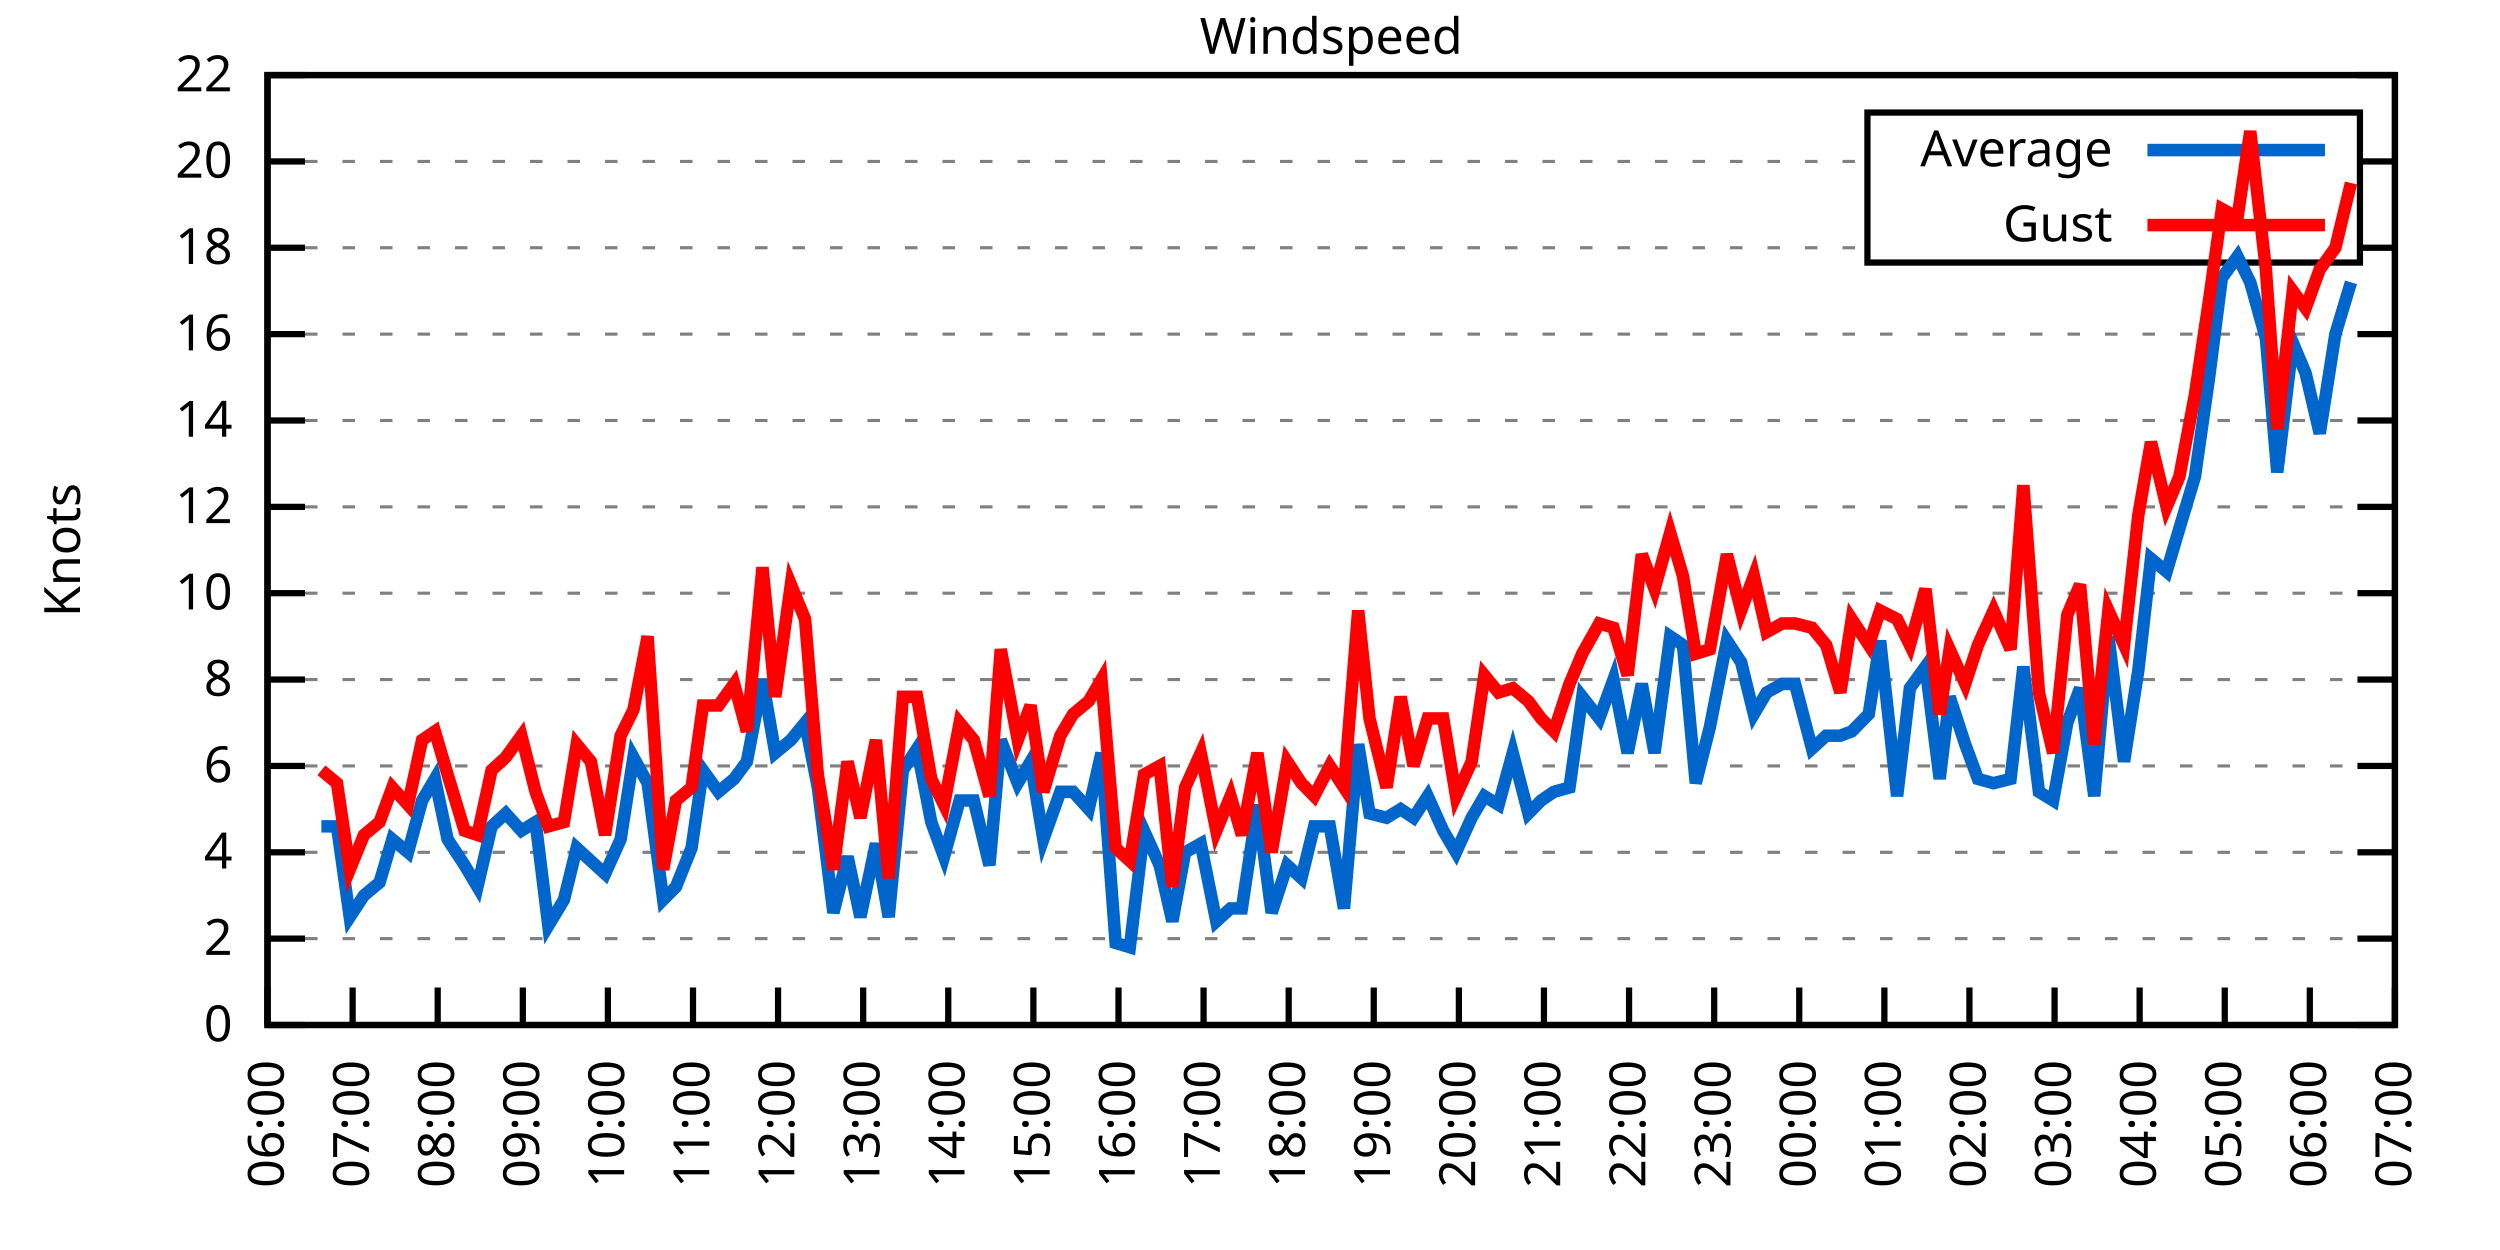
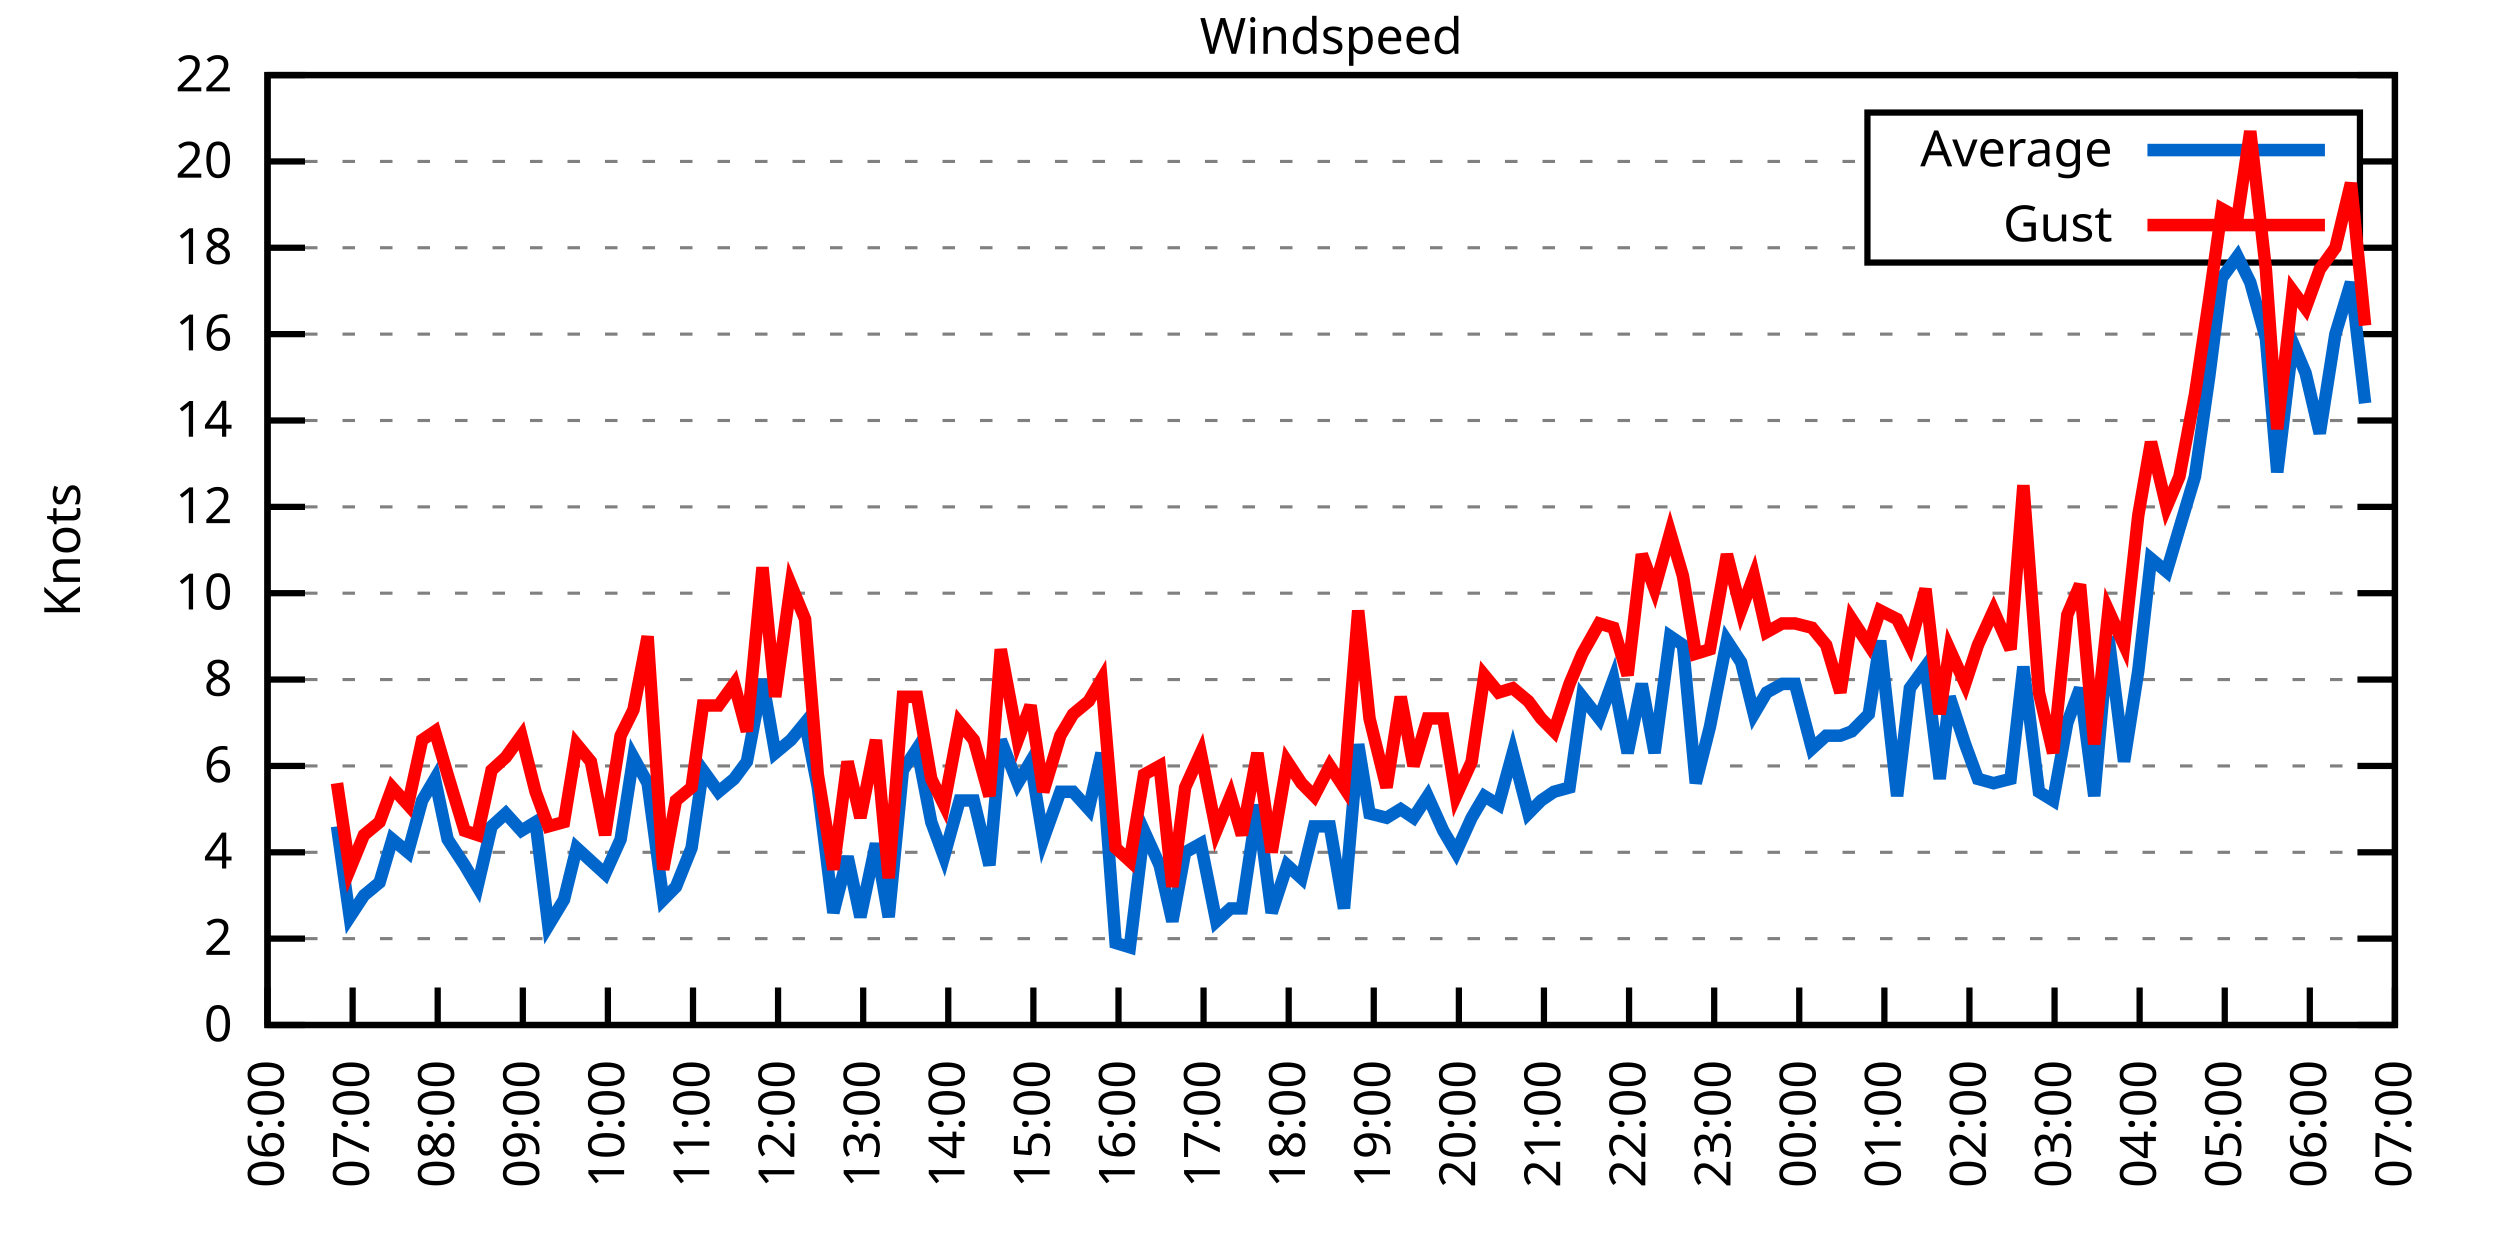
<svg xmlns="http://www.w3.org/2000/svg" xmlns:xlink="http://www.w3.org/1999/xlink" width="400" height="200" viewBox="0 0 400 200">
  <g id="gnuplot_canvas">
    <rect x="0" y="0" width="400" height="200" fill="none" />
    <defs>
      <circle id="gpDot" r="0.5" stroke-width="0.5" stroke="currentColor" />
      <path id="gpPt0" stroke-width="0.333" stroke="currentColor" d="M-1,0 h2 M0,-1 v2" />
      <path id="gpPt1" stroke-width="0.333" stroke="currentColor" d="M-1,-1 L1,1 M1,-1 L-1,1" />
      <path id="gpPt2" stroke-width="0.333" stroke="currentColor" d="M-1,0 L1,0 M0,-1 L0,1 M-1,-1 L1,1 M-1,1 L1,-1" />
      <rect id="gpPt3" stroke-width="0.333" stroke="currentColor" x="-1" y="-1" width="2" height="2" />
      <rect id="gpPt4" stroke-width="0.333" stroke="currentColor" fill="currentColor" x="-1" y="-1" width="2" height="2" />
      <circle id="gpPt5" stroke-width="0.333" stroke="currentColor" cx="0" cy="0" r="1" />
      <use xlink:href="#gpPt5" id="gpPt6" fill="currentColor" stroke="none" />
      <path id="gpPt7" stroke-width="0.333" stroke="currentColor" d="M0,-1.33 L-1.33,0.67 L1.33,0.67 z" />
      <use xlink:href="#gpPt7" id="gpPt8" fill="currentColor" stroke="none" />
      <use xlink:href="#gpPt7" id="gpPt9" stroke="currentColor" transform="rotate(180)" />
      <use xlink:href="#gpPt9" id="gpPt10" fill="currentColor" stroke="none" />
      <use xlink:href="#gpPt3" id="gpPt11" stroke="currentColor" transform="rotate(45)" />
      <use xlink:href="#gpPt11" id="gpPt12" fill="currentColor" stroke="none" />
      <path id="gpPt13" stroke-width="0.333" stroke="currentColor" d="M0,1.330 L1.265,0.411 L0.782,-1.067 L-0.782,-1.076 L-1.265,0.411 z" />
      <use xlink:href="#gpPt13" id="gpPt14" fill="currentColor" stroke="none" />
      <filter id="textbox" filterUnits="objectBoundingBox" x="0" y="0" height="1" width="1">
        <feFlood flood-color="white" flood-opacity="1" result="bgnd" />
        <feComposite in="SourceGraphic" in2="bgnd" operator="atop" />
      </filter>
      <filter id="greybox" filterUnits="objectBoundingBox" x="0" y="0" height="1" width="1">
        <feFlood flood-color="lightgrey" flood-opacity="1" result="grey" />
        <feComposite in="SourceGraphic" in2="grey" operator="atop" />
      </filter>
    </defs>
    <g fill="none" color="white" stroke="currentColor" stroke-width="1.00" stroke-linecap="butt" stroke-linejoin="miter">
</g>
    <g fill="none" color="black" stroke="currentColor" stroke-width="1.00" stroke-linecap="butt" stroke-linejoin="miter">
      <g stroke="none" shape-rendering="crispEdges">
        <polygon fill="rgb(255, 255, 255)" points="42.80,164.00 383.18,164.00 383.18,12.02 42.80,12.02 " />
      </g>
    </g>
    <g fill="none" color="black" stroke="currentColor" stroke-width="1.00" stroke-linecap="butt" stroke-linejoin="miter">
</g>
    <g fill="none" color="black" stroke="black" stroke-width="0.50" stroke-linecap="butt" stroke-linejoin="miter">
</g>
    <g fill="none" color="gray" stroke="currentColor" stroke-width="0.50" stroke-linecap="butt" stroke-linejoin="miter">
      <path stroke="gray" stroke-dasharray="2,4" class="gridline" d="M42.80,164.00 L383.19,164.00  " />
    </g>
    <g fill="none" color="gray" stroke="gray" stroke-width="1.00" stroke-linecap="butt" stroke-linejoin="miter">
</g>
    <g fill="none" color="black" stroke="currentColor" stroke-width="1.00" stroke-linecap="butt" stroke-linejoin="miter">
      <path stroke="black" d="M42.80,164.00 L48.80,164.00 M383.19,164.00 L377.19,164.00  " />
      <g transform="translate(37.20,166.60)" stroke="none" fill="black" font-family="Sans" font-size="8.00" text-anchor="end">
        <text>
          <tspan font-family="Sans"> 0</tspan>
        </text>
      </g>
    </g>
    <g fill="none" color="black" stroke="currentColor" stroke-width="1.00" stroke-linecap="butt" stroke-linejoin="miter">
</g>
    <g fill="none" color="black" stroke="black" stroke-width="0.50" stroke-linecap="butt" stroke-linejoin="miter">
</g>
    <g fill="none" color="gray" stroke="currentColor" stroke-width="0.50" stroke-linecap="butt" stroke-linejoin="miter">
      <path stroke="gray" stroke-dasharray="2,4" class="gridline" d="M42.80,150.18 L383.19,150.18  " />
    </g>
    <g fill="none" color="gray" stroke="gray" stroke-width="1.00" stroke-linecap="butt" stroke-linejoin="miter">
</g>
    <g fill="none" color="black" stroke="currentColor" stroke-width="1.00" stroke-linecap="butt" stroke-linejoin="miter">
      <path stroke="black" d="M42.80,150.18 L48.80,150.18 M383.19,150.18 L377.19,150.18  " />
      <g transform="translate(37.20,152.78)" stroke="none" fill="black" font-family="Sans" font-size="8.00" text-anchor="end">
        <text>
          <tspan font-family="Sans"> 2</tspan>
        </text>
      </g>
    </g>
    <g fill="none" color="black" stroke="currentColor" stroke-width="1.00" stroke-linecap="butt" stroke-linejoin="miter">
</g>
    <g fill="none" color="black" stroke="black" stroke-width="0.50" stroke-linecap="butt" stroke-linejoin="miter">
</g>
    <g fill="none" color="gray" stroke="currentColor" stroke-width="0.50" stroke-linecap="butt" stroke-linejoin="miter">
      <path stroke="gray" stroke-dasharray="2,4" class="gridline" d="M42.80,136.37 L383.19,136.37  " />
    </g>
    <g fill="none" color="gray" stroke="gray" stroke-width="1.00" stroke-linecap="butt" stroke-linejoin="miter">
</g>
    <g fill="none" color="black" stroke="currentColor" stroke-width="1.00" stroke-linecap="butt" stroke-linejoin="miter">
      <path stroke="black" d="M42.80,136.37 L48.80,136.37 M383.19,136.37 L377.19,136.37  " />
      <g transform="translate(37.20,138.97)" stroke="none" fill="black" font-family="Sans" font-size="8.00" text-anchor="end">
        <text>
          <tspan font-family="Sans"> 4</tspan>
        </text>
      </g>
    </g>
    <g fill="none" color="black" stroke="currentColor" stroke-width="1.00" stroke-linecap="butt" stroke-linejoin="miter">
</g>
    <g fill="none" color="black" stroke="black" stroke-width="0.50" stroke-linecap="butt" stroke-linejoin="miter">
</g>
    <g fill="none" color="gray" stroke="currentColor" stroke-width="0.50" stroke-linecap="butt" stroke-linejoin="miter">
      <path stroke="gray" stroke-dasharray="2,4" class="gridline" d="M42.80,122.55 L383.19,122.55  " />
    </g>
    <g fill="none" color="gray" stroke="gray" stroke-width="1.00" stroke-linecap="butt" stroke-linejoin="miter">
</g>
    <g fill="none" color="black" stroke="currentColor" stroke-width="1.00" stroke-linecap="butt" stroke-linejoin="miter">
      <path stroke="black" d="M42.80,122.55 L48.80,122.55 M383.19,122.55 L377.19,122.55  " />
      <g transform="translate(37.20,125.15)" stroke="none" fill="black" font-family="Sans" font-size="8.00" text-anchor="end">
        <text>
          <tspan font-family="Sans"> 6</tspan>
        </text>
      </g>
    </g>
    <g fill="none" color="black" stroke="currentColor" stroke-width="1.00" stroke-linecap="butt" stroke-linejoin="miter">
</g>
    <g fill="none" color="black" stroke="black" stroke-width="0.50" stroke-linecap="butt" stroke-linejoin="miter">
</g>
    <g fill="none" color="gray" stroke="currentColor" stroke-width="0.50" stroke-linecap="butt" stroke-linejoin="miter">
      <path stroke="gray" stroke-dasharray="2,4" class="gridline" d="M42.80,108.73 L383.19,108.73  " />
    </g>
    <g fill="none" color="gray" stroke="gray" stroke-width="1.00" stroke-linecap="butt" stroke-linejoin="miter">
</g>
    <g fill="none" color="black" stroke="currentColor" stroke-width="1.00" stroke-linecap="butt" stroke-linejoin="miter">
      <path stroke="black" d="M42.80,108.73 L48.80,108.73 M383.19,108.73 L377.19,108.73  " />
      <g transform="translate(37.20,111.33)" stroke="none" fill="black" font-family="Sans" font-size="8.00" text-anchor="end">
        <text>
          <tspan font-family="Sans"> 8</tspan>
        </text>
      </g>
    </g>
    <g fill="none" color="black" stroke="currentColor" stroke-width="1.00" stroke-linecap="butt" stroke-linejoin="miter">
</g>
    <g fill="none" color="black" stroke="black" stroke-width="0.50" stroke-linecap="butt" stroke-linejoin="miter">
</g>
    <g fill="none" color="gray" stroke="currentColor" stroke-width="0.50" stroke-linecap="butt" stroke-linejoin="miter">
      <path stroke="gray" stroke-dasharray="2,4" class="gridline" d="M42.80,94.91 L383.19,94.91  " />
    </g>
    <g fill="none" color="gray" stroke="gray" stroke-width="1.00" stroke-linecap="butt" stroke-linejoin="miter">
</g>
    <g fill="none" color="black" stroke="currentColor" stroke-width="1.00" stroke-linecap="butt" stroke-linejoin="miter">
      <path stroke="black" d="M42.80,94.91 L48.80,94.91 M383.19,94.91 L377.19,94.91  " />
      <g transform="translate(37.20,97.51)" stroke="none" fill="black" font-family="Sans" font-size="8.00" text-anchor="end">
        <text>
          <tspan font-family="Sans"> 10</tspan>
        </text>
      </g>
    </g>
    <g fill="none" color="black" stroke="currentColor" stroke-width="1.00" stroke-linecap="butt" stroke-linejoin="miter">
</g>
    <g fill="none" color="black" stroke="black" stroke-width="0.50" stroke-linecap="butt" stroke-linejoin="miter">
</g>
    <g fill="none" color="gray" stroke="currentColor" stroke-width="0.50" stroke-linecap="butt" stroke-linejoin="miter">
      <path stroke="gray" stroke-dasharray="2,4" class="gridline" d="M42.80,81.10 L383.19,81.10  " />
    </g>
    <g fill="none" color="gray" stroke="gray" stroke-width="1.00" stroke-linecap="butt" stroke-linejoin="miter">
</g>
    <g fill="none" color="black" stroke="currentColor" stroke-width="1.00" stroke-linecap="butt" stroke-linejoin="miter">
      <path stroke="black" d="M42.80,81.10 L48.80,81.10 M383.19,81.10 L377.19,81.10  " />
      <g transform="translate(37.20,83.70)" stroke="none" fill="black" font-family="Sans" font-size="8.00" text-anchor="end">
        <text>
          <tspan font-family="Sans"> 12</tspan>
        </text>
      </g>
    </g>
    <g fill="none" color="black" stroke="currentColor" stroke-width="1.00" stroke-linecap="butt" stroke-linejoin="miter">
</g>
    <g fill="none" color="black" stroke="black" stroke-width="0.50" stroke-linecap="butt" stroke-linejoin="miter">
</g>
    <g fill="none" color="gray" stroke="currentColor" stroke-width="0.50" stroke-linecap="butt" stroke-linejoin="miter">
      <path stroke="gray" stroke-dasharray="2,4" class="gridline" d="M42.80,67.28 L383.19,67.28  " />
    </g>
    <g fill="none" color="gray" stroke="gray" stroke-width="1.00" stroke-linecap="butt" stroke-linejoin="miter">
</g>
    <g fill="none" color="black" stroke="currentColor" stroke-width="1.00" stroke-linecap="butt" stroke-linejoin="miter">
      <path stroke="black" d="M42.80,67.28 L48.80,67.28 M383.19,67.28 L377.19,67.28  " />
      <g transform="translate(37.20,69.88)" stroke="none" fill="black" font-family="Sans" font-size="8.00" text-anchor="end">
        <text>
          <tspan font-family="Sans"> 14</tspan>
        </text>
      </g>
    </g>
    <g fill="none" color="black" stroke="currentColor" stroke-width="1.00" stroke-linecap="butt" stroke-linejoin="miter">
</g>
    <g fill="none" color="black" stroke="black" stroke-width="0.50" stroke-linecap="butt" stroke-linejoin="miter">
</g>
    <g fill="none" color="gray" stroke="currentColor" stroke-width="0.50" stroke-linecap="butt" stroke-linejoin="miter">
      <path stroke="gray" stroke-dasharray="2,4" class="gridline" d="M42.80,53.46 L383.19,53.46  " />
    </g>
    <g fill="none" color="gray" stroke="gray" stroke-width="1.00" stroke-linecap="butt" stroke-linejoin="miter">
</g>
    <g fill="none" color="black" stroke="currentColor" stroke-width="1.00" stroke-linecap="butt" stroke-linejoin="miter">
      <path stroke="black" d="M42.80,53.46 L48.80,53.46 M383.19,53.46 L377.19,53.46  " />
      <g transform="translate(37.20,56.06)" stroke="none" fill="black" font-family="Sans" font-size="8.00" text-anchor="end">
        <text>
          <tspan font-family="Sans"> 16</tspan>
        </text>
      </g>
    </g>
    <g fill="none" color="black" stroke="currentColor" stroke-width="1.00" stroke-linecap="butt" stroke-linejoin="miter">
</g>
    <g fill="none" color="black" stroke="black" stroke-width="0.50" stroke-linecap="butt" stroke-linejoin="miter">
</g>
    <g fill="none" color="gray" stroke="currentColor" stroke-width="0.50" stroke-linecap="butt" stroke-linejoin="miter">
      <path stroke="gray" stroke-dasharray="2,4" class="gridline" d="M42.80,39.64 L298.79,39.64 M377.59,39.64 L383.19,39.64  " />
    </g>
    <g fill="none" color="gray" stroke="gray" stroke-width="1.00" stroke-linecap="butt" stroke-linejoin="miter">
</g>
    <g fill="none" color="black" stroke="currentColor" stroke-width="1.00" stroke-linecap="butt" stroke-linejoin="miter">
      <path stroke="black" d="M42.80,39.64 L48.80,39.64 M383.19,39.64 L377.19,39.64  " />
      <g transform="translate(37.20,42.24)" stroke="none" fill="black" font-family="Sans" font-size="8.00" text-anchor="end">
        <text>
          <tspan font-family="Sans"> 18</tspan>
        </text>
      </g>
    </g>
    <g fill="none" color="black" stroke="currentColor" stroke-width="1.00" stroke-linecap="butt" stroke-linejoin="miter">
</g>
    <g fill="none" color="black" stroke="black" stroke-width="0.50" stroke-linecap="butt" stroke-linejoin="miter">
</g>
    <g fill="none" color="gray" stroke="currentColor" stroke-width="0.50" stroke-linecap="butt" stroke-linejoin="miter">
      <path stroke="gray" stroke-dasharray="2,4" class="gridline" d="M42.80,25.83 L298.79,25.83 M377.59,25.83 L383.19,25.83  " />
    </g>
    <g fill="none" color="gray" stroke="gray" stroke-width="1.00" stroke-linecap="butt" stroke-linejoin="miter">
</g>
    <g fill="none" color="black" stroke="currentColor" stroke-width="1.00" stroke-linecap="butt" stroke-linejoin="miter">
      <path stroke="black" d="M42.80,25.83 L48.80,25.83 M383.19,25.83 L377.19,25.83  " />
      <g transform="translate(37.20,28.43)" stroke="none" fill="black" font-family="Sans" font-size="8.00" text-anchor="end">
        <text>
          <tspan font-family="Sans"> 20</tspan>
        </text>
      </g>
    </g>
    <g fill="none" color="black" stroke="currentColor" stroke-width="1.00" stroke-linecap="butt" stroke-linejoin="miter">
</g>
    <g fill="none" color="black" stroke="black" stroke-width="0.50" stroke-linecap="butt" stroke-linejoin="miter">
</g>
    <g fill="none" color="gray" stroke="currentColor" stroke-width="0.50" stroke-linecap="butt" stroke-linejoin="miter">
      <path stroke="gray" stroke-dasharray="2,4" class="gridline" d="M42.80,12.01 L383.19,12.01  " />
    </g>
    <g fill="none" color="gray" stroke="gray" stroke-width="1.00" stroke-linecap="butt" stroke-linejoin="miter">
</g>
    <g fill="none" color="black" stroke="currentColor" stroke-width="1.00" stroke-linecap="butt" stroke-linejoin="miter">
      <path stroke="black" d="M42.80,12.01 L48.80,12.01 M383.19,12.01 L377.19,12.01  " />
      <g transform="translate(37.20,14.61)" stroke="none" fill="black" font-family="Sans" font-size="8.00" text-anchor="end">
        <text>
          <tspan font-family="Sans"> 22</tspan>
        </text>
      </g>
    </g>
    <g fill="none" color="black" stroke="currentColor" stroke-width="1.00" stroke-linecap="butt" stroke-linejoin="miter">
      <path stroke="black" d="M42.80,164.00 L42.80,158.00  " />
      <g transform="translate(45.40,169.60) rotate(270.00)" stroke="none" fill="black" font-family="Sans" font-size="8.00" text-anchor="end">
        <text>
          <tspan font-family="Sans">06:00</tspan>
        </text>
      </g>
    </g>
    <g fill="none" color="black" stroke="currentColor" stroke-width="1.00" stroke-linecap="butt" stroke-linejoin="miter">
      <path stroke="black" d="M56.42,164.00 L56.42,158.00  " />
      <g transform="translate(59.02,169.60) rotate(270.00)" stroke="none" fill="black" font-family="Sans" font-size="8.00" text-anchor="end">
        <text>
          <tspan font-family="Sans">07:00</tspan>
        </text>
      </g>
    </g>
    <g fill="none" color="black" stroke="currentColor" stroke-width="1.00" stroke-linecap="butt" stroke-linejoin="miter">
      <path stroke="black" d="M70.03,164.00 L70.03,158.00  " />
      <g transform="translate(72.63,169.60) rotate(270.00)" stroke="none" fill="black" font-family="Sans" font-size="8.00" text-anchor="end">
        <text>
          <tspan font-family="Sans">08:00</tspan>
        </text>
      </g>
    </g>
    <g fill="none" color="black" stroke="currentColor" stroke-width="1.00" stroke-linecap="butt" stroke-linejoin="miter">
      <path stroke="black" d="M83.65,164.00 L83.65,158.00  " />
      <g transform="translate(86.25,169.60) rotate(270.00)" stroke="none" fill="black" font-family="Sans" font-size="8.00" text-anchor="end">
        <text>
          <tspan font-family="Sans">09:00</tspan>
        </text>
      </g>
    </g>
    <g fill="none" color="black" stroke="currentColor" stroke-width="1.00" stroke-linecap="butt" stroke-linejoin="miter">
      <path stroke="black" d="M97.26,164.00 L97.26,158.00  " />
      <g transform="translate(99.86,169.60) rotate(270.00)" stroke="none" fill="black" font-family="Sans" font-size="8.00" text-anchor="end">
        <text>
          <tspan font-family="Sans">10:00</tspan>
        </text>
      </g>
    </g>
    <g fill="none" color="black" stroke="currentColor" stroke-width="1.00" stroke-linecap="butt" stroke-linejoin="miter">
      <path stroke="black" d="M110.88,164.00 L110.88,158.00  " />
      <g transform="translate(113.48,169.60) rotate(270.00)" stroke="none" fill="black" font-family="Sans" font-size="8.00" text-anchor="end">
        <text>
          <tspan font-family="Sans">11:00</tspan>
        </text>
      </g>
    </g>
    <g fill="none" color="black" stroke="currentColor" stroke-width="1.00" stroke-linecap="butt" stroke-linejoin="miter">
      <path stroke="black" d="M124.49,164.00 L124.49,158.00  " />
      <g transform="translate(127.09,169.60) rotate(270.00)" stroke="none" fill="black" font-family="Sans" font-size="8.00" text-anchor="end">
        <text>
          <tspan font-family="Sans">12:00</tspan>
        </text>
      </g>
    </g>
    <g fill="none" color="black" stroke="currentColor" stroke-width="1.00" stroke-linecap="butt" stroke-linejoin="miter">
      <path stroke="black" d="M138.11,164.00 L138.11,158.00  " />
      <g transform="translate(140.71,169.60) rotate(270.00)" stroke="none" fill="black" font-family="Sans" font-size="8.00" text-anchor="end">
        <text>
          <tspan font-family="Sans">13:00</tspan>
        </text>
      </g>
    </g>
    <g fill="none" color="black" stroke="currentColor" stroke-width="1.00" stroke-linecap="butt" stroke-linejoin="miter">
      <path stroke="black" d="M151.72,164.00 L151.72,158.00  " />
      <g transform="translate(154.32,169.60) rotate(270.00)" stroke="none" fill="black" font-family="Sans" font-size="8.00" text-anchor="end">
        <text>
          <tspan font-family="Sans">14:00</tspan>
        </text>
      </g>
    </g>
    <g fill="none" color="black" stroke="currentColor" stroke-width="1.00" stroke-linecap="butt" stroke-linejoin="miter">
      <path stroke="black" d="M165.34,164.00 L165.34,158.00  " />
      <g transform="translate(167.94,169.60) rotate(270.00)" stroke="none" fill="black" font-family="Sans" font-size="8.00" text-anchor="end">
        <text>
          <tspan font-family="Sans">15:00</tspan>
        </text>
      </g>
    </g>
    <g fill="none" color="black" stroke="currentColor" stroke-width="1.00" stroke-linecap="butt" stroke-linejoin="miter">
      <path stroke="black" d="M178.96,164.00 L178.96,158.00  " />
      <g transform="translate(181.56,169.60) rotate(270.00)" stroke="none" fill="black" font-family="Sans" font-size="8.00" text-anchor="end">
        <text>
          <tspan font-family="Sans">16:00</tspan>
        </text>
      </g>
    </g>
    <g fill="none" color="black" stroke="currentColor" stroke-width="1.00" stroke-linecap="butt" stroke-linejoin="miter">
      <path stroke="black" d="M192.57,164.00 L192.57,158.00  " />
      <g transform="translate(195.17,169.60) rotate(270.00)" stroke="none" fill="black" font-family="Sans" font-size="8.00" text-anchor="end">
        <text>
          <tspan font-family="Sans">17:00</tspan>
        </text>
      </g>
    </g>
    <g fill="none" color="black" stroke="currentColor" stroke-width="1.00" stroke-linecap="butt" stroke-linejoin="miter">
      <path stroke="black" d="M206.19,164.00 L206.19,158.00  " />
      <g transform="translate(208.79,169.60) rotate(270.00)" stroke="none" fill="black" font-family="Sans" font-size="8.00" text-anchor="end">
        <text>
          <tspan font-family="Sans">18:00</tspan>
        </text>
      </g>
    </g>
    <g fill="none" color="black" stroke="currentColor" stroke-width="1.00" stroke-linecap="butt" stroke-linejoin="miter">
      <path stroke="black" d="M219.80,164.00 L219.80,158.00  " />
      <g transform="translate(222.40,169.60) rotate(270.00)" stroke="none" fill="black" font-family="Sans" font-size="8.00" text-anchor="end">
        <text>
          <tspan font-family="Sans">19:00</tspan>
        </text>
      </g>
    </g>
    <g fill="none" color="black" stroke="currentColor" stroke-width="1.00" stroke-linecap="butt" stroke-linejoin="miter">
      <path stroke="black" d="M233.42,164.00 L233.42,158.00  " />
      <g transform="translate(236.02,169.60) rotate(270.00)" stroke="none" fill="black" font-family="Sans" font-size="8.00" text-anchor="end">
        <text>
          <tspan font-family="Sans">20:00</tspan>
        </text>
      </g>
    </g>
    <g fill="none" color="black" stroke="currentColor" stroke-width="1.00" stroke-linecap="butt" stroke-linejoin="miter">
      <path stroke="black" d="M247.03,164.00 L247.03,158.00  " />
      <g transform="translate(249.63,169.60) rotate(270.00)" stroke="none" fill="black" font-family="Sans" font-size="8.00" text-anchor="end">
        <text>
          <tspan font-family="Sans">21:00</tspan>
        </text>
      </g>
    </g>
    <g fill="none" color="black" stroke="currentColor" stroke-width="1.00" stroke-linecap="butt" stroke-linejoin="miter">
      <path stroke="black" d="M260.65,164.00 L260.65,158.00  " />
      <g transform="translate(263.25,169.60) rotate(270.00)" stroke="none" fill="black" font-family="Sans" font-size="8.00" text-anchor="end">
        <text>
          <tspan font-family="Sans">22:00</tspan>
        </text>
      </g>
    </g>
    <g fill="none" color="black" stroke="currentColor" stroke-width="1.00" stroke-linecap="butt" stroke-linejoin="miter">
      <path stroke="black" d="M274.27,164.00 L274.27,158.00  " />
      <g transform="translate(276.87,169.60) rotate(270.00)" stroke="none" fill="black" font-family="Sans" font-size="8.00" text-anchor="end">
        <text>
          <tspan font-family="Sans">23:00</tspan>
        </text>
      </g>
    </g>
    <g fill="none" color="black" stroke="currentColor" stroke-width="1.00" stroke-linecap="butt" stroke-linejoin="miter">
      <path stroke="black" d="M287.88,164.00 L287.88,158.00  " />
      <g transform="translate(290.48,169.60) rotate(270.00)" stroke="none" fill="black" font-family="Sans" font-size="8.00" text-anchor="end">
        <text>
          <tspan font-family="Sans">00:00</tspan>
        </text>
      </g>
    </g>
    <g fill="none" color="black" stroke="currentColor" stroke-width="1.00" stroke-linecap="butt" stroke-linejoin="miter">
      <path stroke="black" d="M301.50,164.00 L301.50,158.00  " />
      <g transform="translate(304.10,169.60) rotate(270.00)" stroke="none" fill="black" font-family="Sans" font-size="8.00" text-anchor="end">
        <text>
          <tspan font-family="Sans">01:00</tspan>
        </text>
      </g>
    </g>
    <g fill="none" color="black" stroke="currentColor" stroke-width="1.00" stroke-linecap="butt" stroke-linejoin="miter">
      <path stroke="black" d="M315.11,164.00 L315.11,158.00  " />
      <g transform="translate(317.71,169.60) rotate(270.00)" stroke="none" fill="black" font-family="Sans" font-size="8.00" text-anchor="end">
        <text>
          <tspan font-family="Sans">02:00</tspan>
        </text>
      </g>
    </g>
    <g fill="none" color="black" stroke="currentColor" stroke-width="1.00" stroke-linecap="butt" stroke-linejoin="miter">
      <path stroke="black" d="M328.73,164.00 L328.73,158.00  " />
      <g transform="translate(331.33,169.60) rotate(270.00)" stroke="none" fill="black" font-family="Sans" font-size="8.00" text-anchor="end">
        <text>
          <tspan font-family="Sans">03:00</tspan>
        </text>
      </g>
    </g>
    <g fill="none" color="black" stroke="currentColor" stroke-width="1.00" stroke-linecap="butt" stroke-linejoin="miter">
      <path stroke="black" d="M342.34,164.00 L342.34,158.00  " />
      <g transform="translate(344.94,169.60) rotate(270.00)" stroke="none" fill="black" font-family="Sans" font-size="8.00" text-anchor="end">
        <text>
          <tspan font-family="Sans">04:00</tspan>
        </text>
      </g>
    </g>
    <g fill="none" color="black" stroke="currentColor" stroke-width="1.00" stroke-linecap="butt" stroke-linejoin="miter">
      <path stroke="black" d="M355.96,164.00 L355.96,158.00  " />
      <g transform="translate(358.56,169.60) rotate(270.00)" stroke="none" fill="black" font-family="Sans" font-size="8.00" text-anchor="end">
        <text>
          <tspan font-family="Sans">05:00</tspan>
        </text>
      </g>
    </g>
    <g fill="none" color="black" stroke="currentColor" stroke-width="1.00" stroke-linecap="butt" stroke-linejoin="miter">
      <path stroke="black" d="M369.57,164.00 L369.57,158.00  " />
      <g transform="translate(372.17,169.60) rotate(270.00)" stroke="none" fill="black" font-family="Sans" font-size="8.00" text-anchor="end">
        <text>
          <tspan font-family="Sans">06:00</tspan>
        </text>
      </g>
    </g>
    <g fill="none" color="black" stroke="currentColor" stroke-width="1.00" stroke-linecap="butt" stroke-linejoin="miter">
      <path stroke="black" d="M383.19,164.00 L383.19,158.00  " />
      <g transform="translate(385.79,169.60) rotate(270.00)" stroke="none" fill="black" font-family="Sans" font-size="8.00" text-anchor="end">
        <text>
          <tspan font-family="Sans">07:00</tspan>
        </text>
      </g>
    </g>
    <g fill="none" color="black" stroke="currentColor" stroke-width="1.00" stroke-linecap="butt" stroke-linejoin="miter">
</g>
    <g fill="none" color="black" stroke="currentColor" stroke-width="1.00" stroke-linecap="butt" stroke-linejoin="miter">
      <path stroke="black" d="M42.80,12.01 L42.80,164.00 L383.19,164.00 L383.19,12.01 L42.80,12.01 Z  " />
    </g>
    <g fill="none" color="black" stroke="currentColor" stroke-width="1.00" stroke-linecap="butt" stroke-linejoin="miter">
</g>
    <g fill="none" color="black" stroke="currentColor" stroke-width="1.00" stroke-linecap="butt" stroke-linejoin="miter">
      <path stroke="black" d="M298.79,42.01 L298.79,18.01 L377.59,18.01 L377.59,42.01 L298.79,42.01 Z  " />
    </g>
    <g id="Windspeed_plot_1">
      <g fill="none" color="white" stroke="black" stroke-width="2.00" stroke-linecap="butt" stroke-linejoin="miter">
</g>
      <g fill="none" color="black" stroke="currentColor" stroke-width="2.00" stroke-linecap="butt" stroke-linejoin="miter">
        <g transform="translate(337.99,26.61)" stroke="none" fill="black" font-family="Sans" font-size="8.00" text-anchor="end">
          <text>
            <tspan font-family="Sans">Average</tspan>
          </text>
        </g>
      </g>
      <g fill="none" color="black" stroke="currentColor" stroke-width="2.00" stroke-linecap="butt" stroke-linejoin="miter">
-         <path stroke="rgb(  0, 102, 204)" d="M343.59,24.01 L371.99,24.01 M51.42,132.22 L53.92,132.22 L55.96,146.73 L58.23,143.27 L60.73,141.20 L62.77,134.29   L65.27,136.37 L67.54,128.08 L69.58,124.62 L71.62,134.29 L74.34,138.44 L76.39,141.89 L78.65,132.22 L80.92,130.15   L83.42,132.91 L85.69,131.53 L87.73,148.11 L90.23,143.96 L92.27,135.67 L94.54,137.75 L96.81,139.82 L99.30,134.29   L101.35,121.17 L103.62,125.31 L106.11,143.96 L108.15,141.89 L110.65,135.67 L112.47,123.24 L114.96,126.69 L117.46,124.62   L119.50,121.86 L122.00,108.73 L124.04,120.48 L126.54,118.40 L128.81,115.64 L130.85,126.00 L133.34,146.04 L135.61,137.06   L137.66,146.73 L140.15,134.98 L142.19,146.73 L144.46,123.24 L146.73,119.78 L149.00,131.53 L151.04,137.06 L153.54,128.08   L155.81,128.08 L158.31,138.44 L160.12,118.40 L162.84,125.31 L164.89,121.86 L166.93,134.29 L169.65,126.69 L171.69,126.69   L174.19,129.46 L176.23,120.48 L178.50,150.87 L180.77,151.56 L183.04,132.91 L185.54,138.44 L187.58,147.42 L189.62,136.37   L192.12,134.98 L194.61,147.42 L196.88,145.35 L198.70,145.35 L201.19,128.77 L203.46,146.04 L205.96,138.44 L208.23,140.51   L210.27,132.22 L212.77,132.22 L215.04,145.35 L217.31,119.09 L219.12,130.15 L221.85,130.84 L224.11,129.46 L226.16,130.84   L228.43,127.38 L230.92,132.91 L232.96,136.37 L235.46,130.84 L237.50,127.38 L239.77,128.77 L242.04,120.48 L244.54,130.15   L246.58,128.08 L248.62,126.69 L251.12,126.00 L253.16,111.49 L255.88,114.95 L258.15,108.73 L260.42,120.48 L262.69,109.42   L264.73,120.48 L267.23,101.82 L269.27,103.20 L271.32,125.31 L273.58,116.33 L276.31,102.51 L278.58,105.97 L280.62,114.26   L282.66,110.80 L285.16,109.42 L287.20,109.42 L289.92,119.78 L292.19,117.71 L294.46,117.71 L296.28,117.02 L299.00,114.26   L300.82,102.51 L303.54,127.38 L305.58,110.11 L308.08,106.66 L310.35,124.62 L311.94,111.49 L314.43,119.09 L316.47,124.62   L318.97,125.31 L321.69,124.62 L323.74,106.66 L326.23,126.69 L328.50,128.08 L330.77,115.64 L332.81,110.11 L335.08,127.38   L337.35,101.82 L339.85,121.86 L342.12,107.35 L344.16,89.39 L346.65,91.46 L348.70,84.55 L351.19,76.26 L353.46,60.37   L355.50,44.48 L358.00,41.03 L360.04,45.17 L362.54,54.15 L364.36,75.57 L366.85,54.84 L368.89,59.68 L371.16,69.35   L373.66,53.46 L376.16,45.17  " />
+         <path stroke="rgb(  0, 102, 204)" d="M343.59,24.01 L371.99,24.01 M53.92,132.22 L55.96,146.73 L58.23,143.27 L60.73,141.20 L62.77,134.29 L65.27,136.37   L67.54,128.08 L69.58,124.62 L71.62,134.29 L74.34,138.44 L76.39,141.89 L78.65,132.22 L80.92,130.15 L83.42,132.91   L85.69,131.53 L87.73,148.11 L90.23,143.96 L92.27,135.67 L94.54,137.75 L96.81,139.82 L99.30,134.29 L101.35,121.17   L103.62,125.31 L106.11,143.96 L108.15,141.89 L110.65,135.67 L112.47,123.24 L114.96,126.69 L117.46,124.62 L119.50,121.86   L122.00,108.73 L124.04,120.48 L126.54,118.40 L128.81,115.64 L130.85,126.00 L133.34,146.04 L135.61,137.06 L137.66,146.73   L140.15,134.98 L142.19,146.73 L144.46,123.24 L146.73,119.78 L149.00,131.53 L151.04,137.06 L153.54,128.08 L155.81,128.08   L158.31,138.44 L160.12,118.40 L162.84,125.31 L164.89,121.86 L166.93,134.29 L169.65,126.69 L171.69,126.69 L174.19,129.46   L176.23,120.48 L178.50,150.87 L180.77,151.56 L183.04,132.91 L185.54,138.44 L187.58,147.42 L189.62,136.37 L192.12,134.98   L194.61,147.42 L196.88,145.35 L198.70,145.35 L201.19,128.77 L203.46,146.04 L205.96,138.44 L208.23,140.51 L210.27,132.22   L212.77,132.22 L215.04,145.35 L217.31,119.09 L219.12,130.15 L221.85,130.84 L224.11,129.46 L226.16,130.84 L228.43,127.38   L230.92,132.91 L232.96,136.37 L235.46,130.84 L237.50,127.38 L239.77,128.77 L242.04,120.48 L244.54,130.15 L246.58,128.08   L248.62,126.69 L251.12,126.00 L253.16,111.49 L255.88,114.95 L258.15,108.73 L260.42,120.48 L262.69,109.42 L264.73,120.48   L267.23,101.82 L269.27,103.20 L271.32,125.31 L273.58,116.33 L276.31,102.51 L278.58,105.97 L280.62,114.26 L282.66,110.80   L285.16,109.42 L287.20,109.42 L289.92,119.78 L292.19,117.71 L294.46,117.71 L296.28,117.02 L299.00,114.26 L300.82,102.51   L303.54,127.38 L305.58,110.11 L308.08,106.66 L310.35,124.62 L311.94,111.49 L314.43,119.09 L316.47,124.62 L318.97,125.31   L321.69,124.62 L323.74,106.66 L326.23,126.69 L328.50,128.08 L330.77,115.64 L332.81,110.11 L335.08,127.38 L337.35,101.82   L339.85,121.86 L342.12,107.35 L344.16,89.39 L346.65,91.46 L348.70,84.55 L351.19,76.26 L353.46,60.37 L355.50,44.48   L358.00,41.03 L360.04,45.17 L362.54,54.15 L364.36,75.57 L366.85,54.84 L368.89,59.68 L371.16,69.35 L373.66,53.46   L376.16,45.17 L378.42,64.52  " />
      </g>
    </g>
    <g id="Windspeed_plot_2">
      <g fill="none" color="black" stroke="currentColor" stroke-width="2.00" stroke-linecap="butt" stroke-linejoin="miter">
        <g transform="translate(337.99,38.61)" stroke="none" fill="black" font-family="Sans" font-size="8.00" text-anchor="end">
          <text>
            <tspan font-family="Sans">Gust</tspan>
          </text>
        </g>
      </g>
      <g fill="none" color="black" stroke="currentColor" stroke-width="2.00" stroke-linecap="butt" stroke-linejoin="miter">
-         <path stroke="rgb(255,   0,   0)" d="M343.59,36.01 L371.99,36.01 M51.42,123.24 L53.92,125.31 L55.96,139.13 L58.23,133.60 L60.73,131.53 L62.77,126.00   L65.27,128.77 L67.54,118.40 L69.58,117.02 L71.62,123.93 L74.34,132.91 L76.39,133.60 L78.65,123.24 L80.92,121.17   L83.42,117.71 L85.69,126.69 L87.73,132.22 L90.23,131.53 L92.27,119.09 L94.54,121.86 L96.81,133.60 L99.30,117.71   L101.35,113.57 L103.62,101.82 L106.11,139.13 L108.15,128.08 L110.65,126.00 L112.47,112.88 L114.96,112.88 L117.46,109.42   L119.50,117.02 L122.00,90.77 L124.04,111.49 L126.54,93.53 L128.81,99.06 L130.85,123.93 L133.34,139.13 L135.61,121.86   L137.66,130.84 L140.15,118.40 L142.19,140.51 L144.46,111.49 L146.73,111.49 L149.00,124.62 L151.04,128.77 L153.54,115.64   L155.81,118.40 L158.31,127.38 L160.12,103.89 L162.84,118.40 L164.89,112.88 L166.93,126.69 L169.65,117.71 L171.69,114.26   L174.19,112.19 L176.23,108.73 L178.50,135.67 L180.77,137.75 L183.04,123.93 L185.54,122.55 L187.58,141.89 L189.62,126.00   L192.12,120.48 L194.61,132.91 L196.88,127.38 L198.70,133.60 L201.19,120.48 L203.46,136.37 L205.96,121.86 L208.23,125.31   L210.27,127.38 L212.77,122.55 L215.04,126.00 L217.31,97.68 L219.12,114.95 L221.85,126.00 L224.11,111.49 L226.16,122.55   L228.43,114.95 L230.92,114.95 L232.96,127.38 L235.46,121.86 L237.50,108.04 L239.77,110.80 L242.04,110.11 L244.54,112.19   L246.58,114.95 L248.62,117.02 L251.12,109.42 L253.16,104.59 L255.88,99.75 L258.15,100.44 L260.42,108.04 L262.69,88.70   L264.73,94.22 L267.23,85.24 L269.27,92.15 L271.32,104.59 L273.58,103.89 L276.31,88.70 L278.58,97.68 L280.62,92.15   L282.66,101.13 L285.16,99.75 L287.20,99.75 L289.92,100.44 L292.19,103.20 L294.46,110.80 L296.28,99.06 L299.00,103.20   L300.82,97.68 L303.54,99.06 L305.58,103.20 L308.08,94.22 L310.35,114.26 L311.94,103.89 L314.43,109.42 L316.47,103.20   L318.97,97.68 L321.69,103.89 L323.74,77.64 L326.23,110.80 L328.50,120.48 L330.77,98.37 L332.81,93.53 L335.08,119.09   L337.35,97.68 L339.85,103.20 L342.12,82.48 L344.16,70.73 L346.65,81.10 L348.70,76.26 L351.19,63.13 L353.46,47.93   L355.50,33.43 L358.00,34.81 L360.04,20.99 L362.54,43.10 L364.36,68.66 L366.85,46.55 L368.89,49.32 L371.16,43.10   L373.66,39.64 L376.16,29.28  " />
+         <path stroke="rgb(255,   0,   0)" d="M343.59,36.01 L371.99,36.01 M53.92,125.31 L55.96,139.13 L58.23,133.60 L60.73,131.53 L62.77,126.00 L65.27,128.77   L67.54,118.40 L69.58,117.02 L71.62,123.93 L74.34,132.91 L76.39,133.60 L78.65,123.24 L80.92,121.17 L83.42,117.71   L85.69,126.69 L87.73,132.22 L90.23,131.53 L92.27,119.09 L94.54,121.86 L96.81,133.60 L99.30,117.71 L101.35,113.57   L103.62,101.82 L106.11,139.13 L108.15,128.08 L110.65,126.00 L112.47,112.88 L114.96,112.88 L117.46,109.42 L119.50,117.02   L122.00,90.77 L124.04,111.49 L126.54,93.53 L128.81,99.06 L130.85,123.93 L133.34,139.13 L135.61,121.86 L137.66,130.84   L140.15,118.40 L142.19,140.51 L144.46,111.49 L146.73,111.49 L149.00,124.62 L151.04,128.77 L153.54,115.64 L155.81,118.40   L158.31,127.38 L160.12,103.89 L162.84,118.40 L164.89,112.88 L166.93,126.69 L169.65,117.71 L171.69,114.26 L174.19,112.19   L176.23,108.73 L178.50,135.67 L180.77,137.75 L183.04,123.93 L185.54,122.55 L187.58,141.89 L189.62,126.00 L192.12,120.48   L194.61,132.91 L196.88,127.38 L198.70,133.60 L201.19,120.48 L203.46,136.37 L205.96,121.86 L208.23,125.31 L210.27,127.38   L212.77,122.55 L215.04,126.00 L217.31,97.68 L219.12,114.95 L221.85,126.00 L224.11,111.49 L226.16,122.55 L228.43,114.95   L230.92,114.95 L232.96,127.38 L235.46,121.86 L237.50,108.04 L239.77,110.80 L242.04,110.11 L244.54,112.19 L246.58,114.95   L248.62,117.02 L251.12,109.42 L253.16,104.59 L255.88,99.75 L258.15,100.44 L260.42,108.04 L262.69,88.70 L264.73,94.22   L267.23,85.24 L269.27,92.15 L271.32,104.59 L273.58,103.89 L276.31,88.70 L278.58,97.68 L280.62,92.15 L282.66,101.13   L285.16,99.75 L287.20,99.75 L289.92,100.44 L292.19,103.20 L294.46,110.80 L296.28,99.06 L299.00,103.20 L300.82,97.68   L303.54,99.06 L305.58,103.20 L308.08,94.22 L310.35,114.26 L311.94,103.89 L314.43,109.42 L316.47,103.20 L318.97,97.68   L321.69,103.89 L323.74,77.64 L326.23,110.80 L328.50,120.48 L330.77,98.37 L332.81,93.53 L335.08,119.09 L337.35,97.68   L339.85,103.20 L342.12,82.48 L344.16,70.73 L346.65,81.10 L348.70,76.26 L351.19,63.13 L353.46,47.93 L355.50,33.43   L358.00,34.81 L360.04,20.99 L362.54,43.10 L364.36,68.66 L366.85,46.55 L368.89,49.32 L371.16,43.10 L373.66,39.64   L376.16,29.28 L378.42,52.08  " />
      </g>
    </g>
    <g fill="none" color="black" stroke="currentColor" stroke-width="2.00" stroke-linecap="butt" stroke-linejoin="miter">
</g>
    <g fill="none" color="black" stroke="black" stroke-width="1.00" stroke-linecap="butt" stroke-linejoin="miter">
</g>
    <g fill="none" color="black" stroke="currentColor" stroke-width="1.00" stroke-linecap="butt" stroke-linejoin="miter">
      <path stroke="black" d="M42.80,12.01 L42.80,164.00 L383.19,164.00 L383.19,12.01 L42.80,12.01 Z  " />
      <g transform="translate(12.80,88.01) rotate(270.00)" stroke="none" fill="black" font-family="Sans" font-size="8.00" text-anchor="middle">
        <text>
          <tspan font-family="Sans">Knots</tspan>
        </text>
      </g>
    </g>
    <g fill="none" color="black" stroke="currentColor" stroke-width="1.00" stroke-linecap="butt" stroke-linejoin="miter">
</g>
    <g fill="none" color="black" stroke="currentColor" stroke-width="1.00" stroke-linecap="butt" stroke-linejoin="miter">
      <g transform="translate(212.99,8.61)" stroke="none" fill="black" font-family="Sans" font-size="8.00" text-anchor="middle">
        <text>
          <tspan font-family="Sans">Windspeed</tspan>
        </text>
      </g>
    </g>
    <g fill="none" color="black" stroke="currentColor" stroke-width="1.00" stroke-linecap="butt" stroke-linejoin="miter">
</g>
  </g>
</svg>
